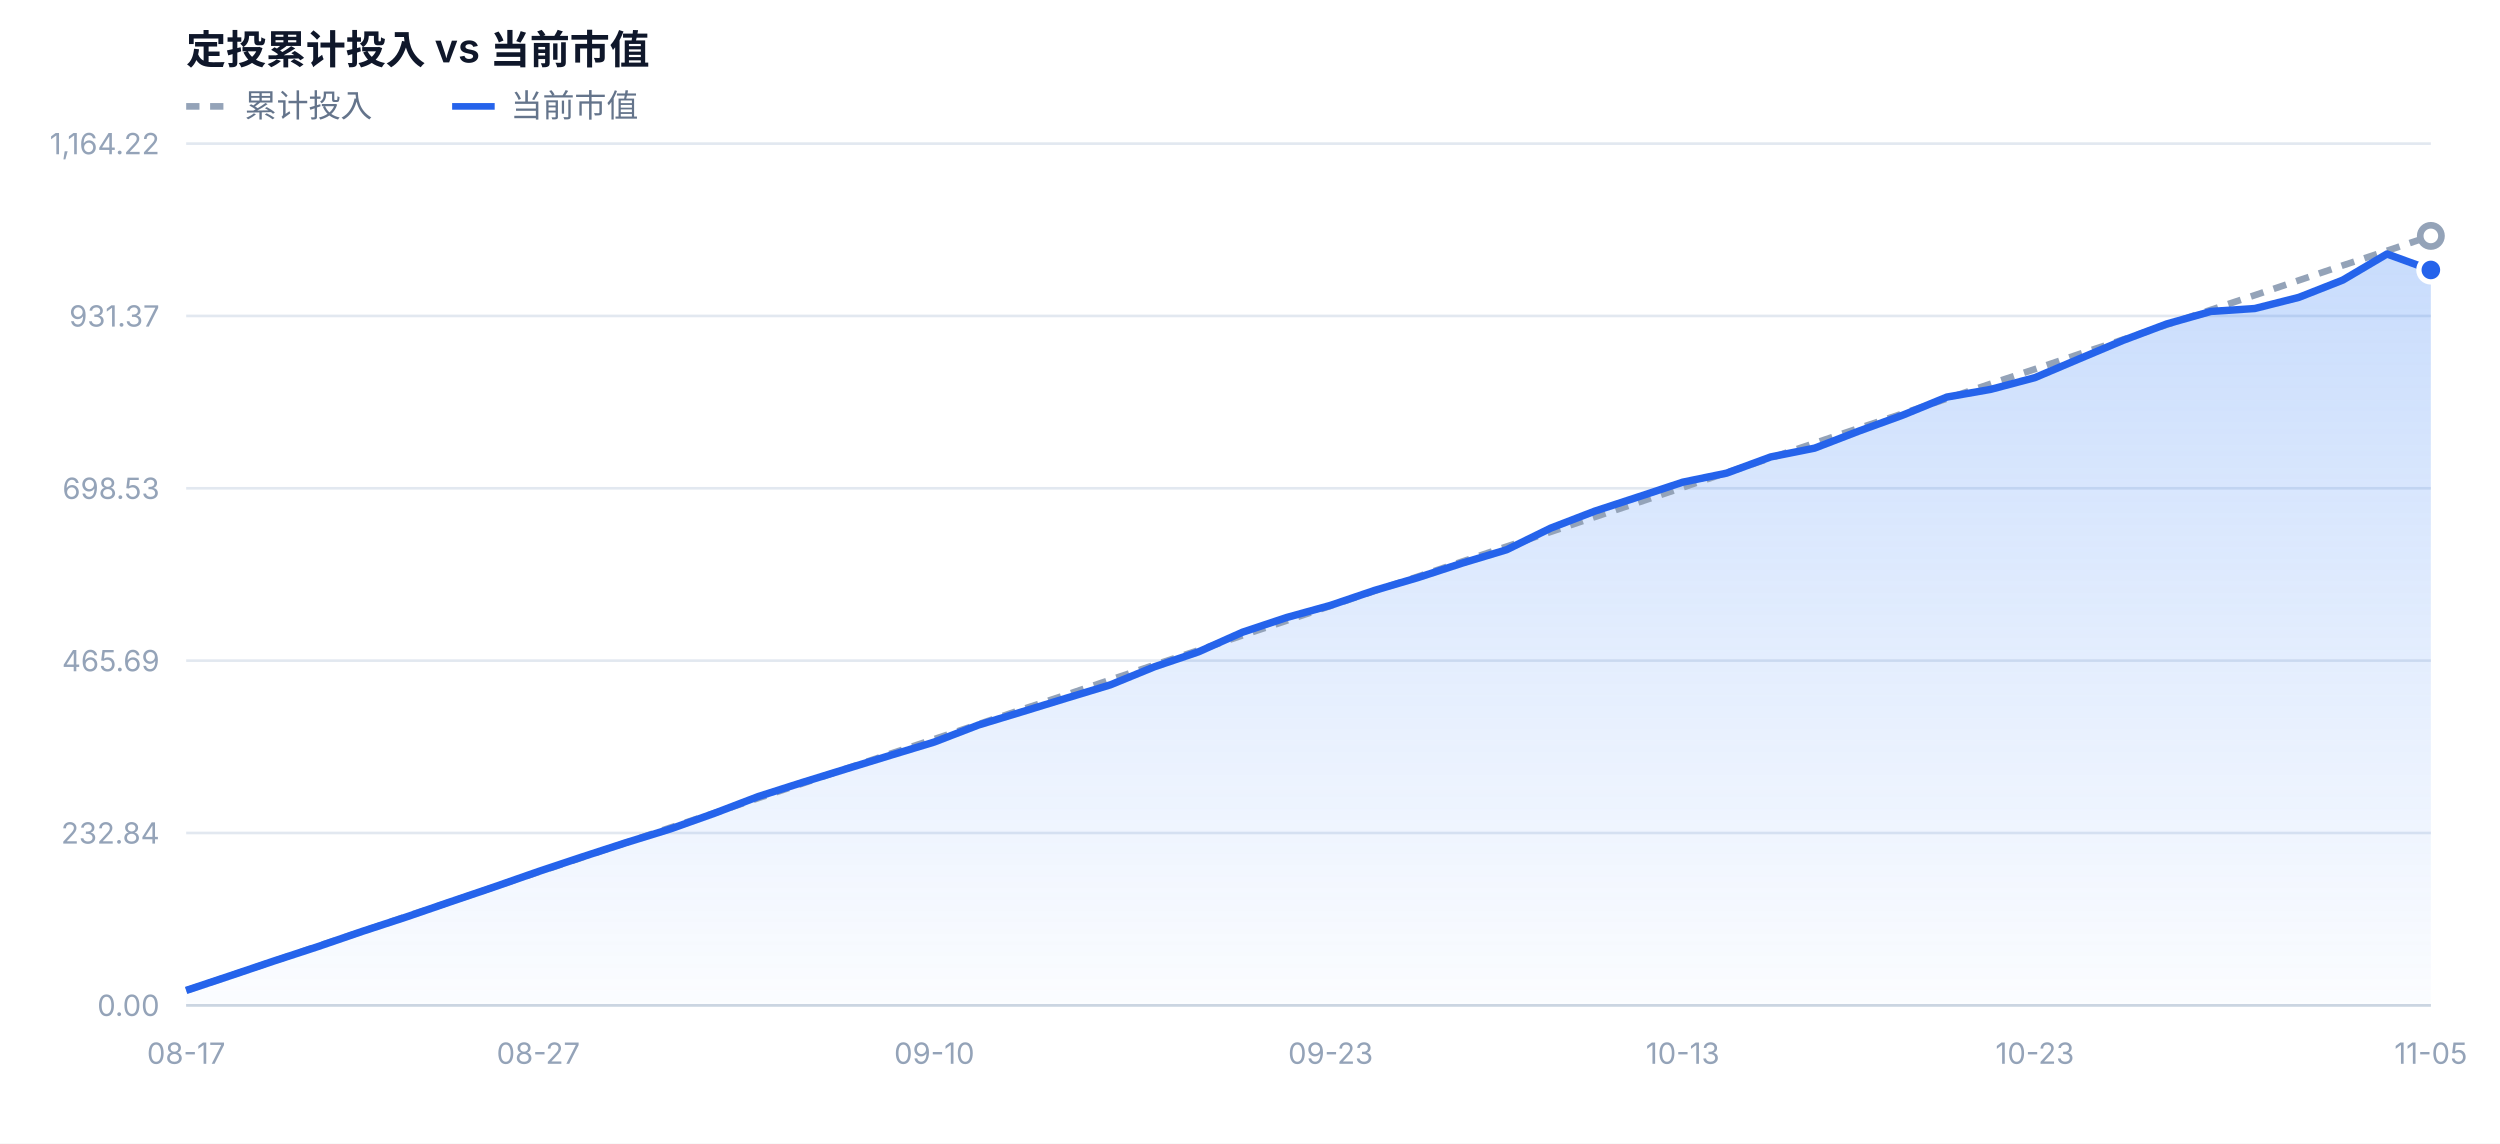
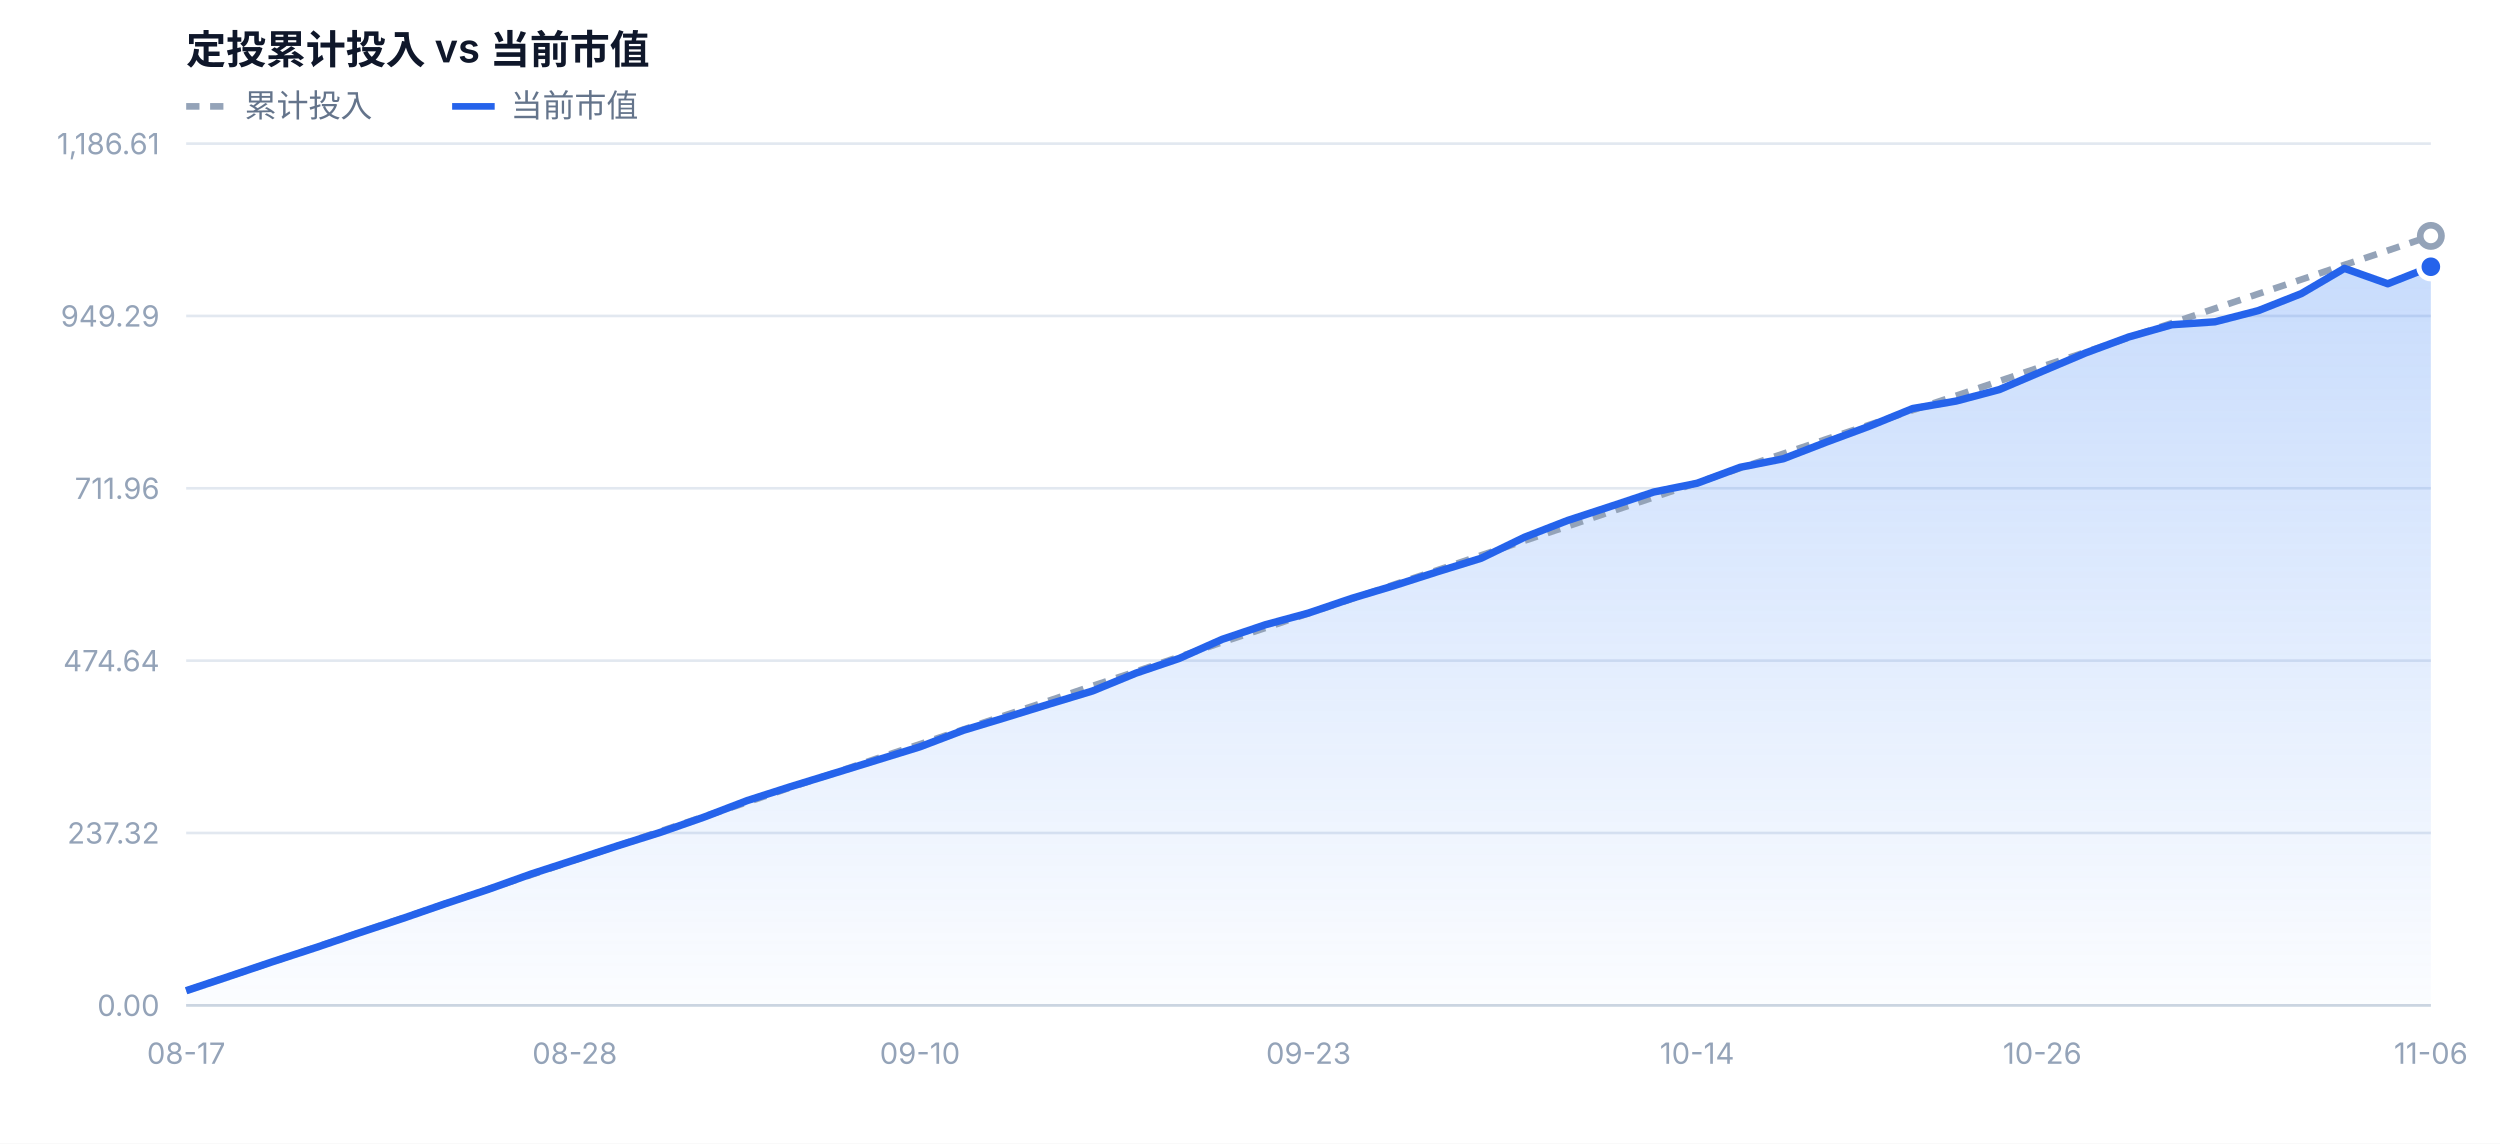
<svg xmlns="http://www.w3.org/2000/svg" width="940" height="430" viewBox="0 0 940 430" font-family="-apple-system,BlinkMacSystemFont,'Segoe UI','PingFang SC','Microsoft YaHei',sans-serif">
  <defs>
    <linearGradient id="mvFill" x1="0" y1="0" x2="0" y2="1">
      <stop offset="0%" stop-color="#3b82f6" stop-opacity="0.28" />
      <stop offset="100%" stop-color="#3b82f6" stop-opacity="0.02" />
    </linearGradient>
  </defs>
  <rect x="0" y="0" width="940" height="430" fill="#ffffff" />
  <text x="70" y="24" font-size="15" font-weight="600" fill="#0f172a">定投累计投入 vs 当前市值</text>
  <line x1="70" y1="40" x2="86" y2="40" stroke="#94a3b8" stroke-width="2.5" stroke-dasharray="5 4" />
  <text x="92" y="44" font-size="12" fill="#64748b">累计投入</text>
  <line x1="170" y1="40" x2="186" y2="40" stroke="#2563eb" stroke-width="2.5" />
  <text x="192" y="44" font-size="12" fill="#64748b">当前市值</text>
  <line x1="70" y1="378.0" x2="914" y2="378.0" stroke="#e2e8f0" stroke-width="1" />
  <text x="60" y="382.0" text-anchor="end" font-size="11" fill="#94a3b8">0.00</text>
  <line x1="70" y1="313.2" x2="914" y2="313.2" stroke="#e2e8f0" stroke-width="1" />
-   <text x="60" y="317.2" text-anchor="end" font-size="11" fill="#94a3b8">232.84</text>
+   <text x="60" y="317.2" text-anchor="end" font-size="11" fill="#94a3b8">237.32</text>
  <line x1="70" y1="248.4" x2="914" y2="248.4" stroke="#e2e8f0" stroke-width="1" />
-   <text x="60" y="252.4" text-anchor="end" font-size="11" fill="#94a3b8">465.69</text>
+   <text x="60" y="252.4" text-anchor="end" font-size="11" fill="#94a3b8">474.64</text>
  <line x1="70" y1="183.6" x2="914" y2="183.6" stroke="#e2e8f0" stroke-width="1" />
-   <text x="60" y="187.6" text-anchor="end" font-size="11" fill="#94a3b8">698.53</text>
+   <text x="60" y="187.6" text-anchor="end" font-size="11" fill="#94a3b8">711.96</text>
  <line x1="70" y1="118.8" x2="914" y2="118.8" stroke="#e2e8f0" stroke-width="1" />
-   <text x="60" y="122.8" text-anchor="end" font-size="11" fill="#94a3b8">931.37</text>
+   <text x="60" y="122.8" text-anchor="end" font-size="11" fill="#94a3b8">949.29</text>
  <line x1="70" y1="54.0" x2="914" y2="54.0" stroke="#e2e8f0" stroke-width="1" />
-   <text x="60" y="58.0" text-anchor="end" font-size="11" fill="#94a3b8">1,164.22</text>
-   <path d="M70.0,378.0 L70.0,372.4 L86.5,366.9 L103.1,361.3 L119.6,355.9 L136.2,350.2 L152.7,344.8 L169.3,339.1 L185.8,333.5 L202.4,327.7 L218.9,322.2 L235.5,316.8 L252.0,311.7 L268.6,305.8 L285.1,299.5 L301.7,294.2 L318.2,289.1 L334.8,284.0 L351.3,279.0 L367.9,272.6 L384.4,267.6 L401.0,262.5 L417.5,257.5 L434.1,250.7 L450.6,245.1 L467.2,237.7 L483.7,232.2 L500.3,227.6 L516.8,222.0 L533.4,217.1 L549.9,211.7 L566.5,206.7 L583.0,198.6 L599.6,192.2 L616.1,186.8 L632.7,181.3 L649.2,177.9 L665.8,171.8 L682.3,168.5 L698.9,162.1 L715.4,156.1 L732.0,149.3 L748.5,146.4 L765.1,142.0 L781.6,135.0 L798.2,128.0 L814.7,121.8 L831.3,117.1 L847.8,116.0 L864.4,111.8 L880.9,105.3 L897.5,95.5 L914.0,101.5 L914.0,378.0 Z" fill="url(#mvFill)" />
-   <path d="M70.0,372.4 L86.5,366.9 L103.1,361.3 L119.6,355.7 L136.2,350.2 L152.7,344.6 L169.3,339.1 L185.8,333.5 L202.4,327.9 L218.9,322.4 L235.5,316.8 L252.0,311.2 L268.6,305.7 L285.1,300.1 L301.7,294.6 L318.2,289.0 L334.8,283.4 L351.3,277.9 L367.9,272.3 L384.4,266.7 L401.0,261.2 L417.5,255.6 L434.1,250.0 L450.6,244.5 L467.2,238.9 L483.7,233.4 L500.3,227.8 L516.8,222.2 L533.4,216.7 L549.9,211.1 L566.5,205.5 L583.0,200.0 L599.6,194.4 L616.1,188.9 L632.7,183.3 L649.2,177.7 L665.8,172.2 L682.3,166.6 L698.9,161.0 L715.4,155.5 L732.0,149.9 L748.5,144.3 L765.1,138.8 L781.6,133.2 L798.2,127.7 L814.7,122.1 L831.3,116.5 L847.8,111.0 L864.4,105.4 L880.9,99.8 L897.5,94.3 L914.0,88.7" fill="none" stroke="#94a3b8" stroke-width="2.5" stroke-dasharray="5 4" stroke-linejoin="round" />
-   <path d="M70.0,372.4 L86.5,366.9 L103.1,361.3 L119.6,355.9 L136.2,350.2 L152.7,344.8 L169.3,339.1 L185.8,333.5 L202.4,327.7 L218.9,322.2 L235.5,316.8 L252.0,311.7 L268.6,305.8 L285.1,299.5 L301.7,294.2 L318.2,289.1 L334.8,284.0 L351.3,279.0 L367.9,272.6 L384.4,267.6 L401.0,262.5 L417.5,257.5 L434.1,250.7 L450.6,245.1 L467.2,237.7 L483.7,232.2 L500.3,227.6 L516.8,222.0 L533.4,217.1 L549.9,211.7 L566.5,206.7 L583.0,198.6 L599.6,192.2 L616.1,186.8 L632.7,181.3 L649.2,177.9 L665.8,171.8 L682.3,168.5 L698.9,162.1 L715.4,156.1 L732.0,149.3 L748.5,146.4 L765.1,142.0 L781.6,135.0 L798.2,128.0 L814.7,121.8 L831.3,117.1 L847.8,116.0 L864.4,111.8 L880.9,105.3 L897.5,95.5 L914.0,101.5" fill="none" stroke="#2563eb" stroke-width="2.8" stroke-linejoin="round" />
+   <text x="60" y="58.0" text-anchor="end" font-size="11" fill="#94a3b8">1,186.61</text>
+   <path d="M70.0,378.0 L70.0,372.5 L86.2,367.1 L102.5,361.6 L118.7,356.3 L134.9,350.8 L151.2,345.4 L167.4,339.8 L183.6,334.4 L199.8,328.6 L216.1,323.3 L232.3,318.0 L248.5,312.9 L264.8,307.2 L281.0,301.0 L297.2,295.8 L313.5,290.8 L329.7,285.8 L345.9,280.8 L362.2,274.6 L378.4,269.7 L394.6,264.7 L410.8,259.8 L427.1,253.1 L443.3,247.6 L459.5,240.4 L475.8,234.9 L492.0,230.5 L508.2,225.0 L524.5,220.1 L540.7,214.9 L556.9,209.9 L573.2,202.0 L589.4,195.7 L605.6,190.4 L621.8,185.0 L638.1,181.7 L654.3,175.7 L670.5,172.5 L686.8,166.2 L703.0,160.2 L719.2,153.6 L735.5,150.8 L751.7,146.5 L767.9,139.6 L784.2,132.7 L800.4,126.7 L816.6,122.1 L832.8,121.0 L849.1,116.8 L865.3,110.4 L881.5,100.9 L897.8,106.7 L914.0,100.3 L914.0,378.0 Z" fill="url(#mvFill)" />
+   <path d="M70.0,372.5 L86.2,367.1 L102.5,361.6 L118.7,356.2 L134.9,350.7 L151.2,345.3 L167.4,339.8 L183.6,334.3 L199.8,328.9 L216.1,323.4 L232.3,318.0 L248.5,312.5 L264.8,307.0 L281.0,301.6 L297.2,296.1 L313.5,290.7 L329.7,285.2 L345.9,279.8 L362.2,274.3 L378.4,268.8 L394.6,263.4 L410.8,257.9 L427.1,252.5 L443.3,247.0 L459.5,241.5 L475.8,236.1 L492.0,230.6 L508.2,225.2 L524.5,219.7 L540.7,214.3 L556.9,208.8 L573.2,203.3 L589.4,197.9 L605.6,192.4 L621.8,187.0 L638.1,181.5 L654.3,176.0 L670.5,170.6 L686.8,165.1 L703.0,159.7 L719.2,154.2 L735.5,148.8 L751.7,143.3 L767.9,137.8 L784.2,132.4 L800.4,126.9 L816.6,121.5 L832.8,116.0 L849.1,110.5 L865.3,105.1 L881.5,99.6 L897.8,94.2 L914.0,88.7" fill="none" stroke="#94a3b8" stroke-width="2.5" stroke-dasharray="5 4" stroke-linejoin="round" />
+   <path d="M70.0,372.5 L86.2,367.1 L102.5,361.6 L118.7,356.3 L134.9,350.8 L151.2,345.4 L167.4,339.8 L183.6,334.4 L199.8,328.6 L216.1,323.3 L232.3,318.0 L248.5,312.9 L264.8,307.2 L281.0,301.0 L297.2,295.8 L313.5,290.8 L329.7,285.8 L345.9,280.8 L362.2,274.6 L378.4,269.7 L394.6,264.7 L410.8,259.8 L427.1,253.1 L443.3,247.6 L459.5,240.4 L475.8,234.9 L492.0,230.5 L508.2,225.0 L524.5,220.1 L540.7,214.9 L556.9,209.9 L573.2,202.0 L589.4,195.7 L605.6,190.4 L621.8,185.0 L638.1,181.7 L654.3,175.7 L670.5,172.5 L686.8,166.2 L703.0,160.2 L719.2,153.6 L735.5,150.8 L751.7,146.5 L767.9,139.6 L784.2,132.7 L800.4,126.7 L816.6,122.1 L832.8,121.0 L849.1,116.8 L865.3,110.4 L881.5,100.9 L897.8,106.7 L914.0,100.3" fill="none" stroke="#2563eb" stroke-width="2.8" stroke-linejoin="round" />
  <circle cx="914.0" cy="88.7" r="4" fill="#ffffff" stroke="#94a3b8" stroke-width="2.5" />
-   <circle cx="914.0" cy="101.5" r="4.5" fill="#2563eb" stroke="#ffffff" stroke-width="2" />
+   <circle cx="914.0" cy="100.3" r="4.5" fill="#2563eb" stroke="#ffffff" stroke-width="2" />
  <text x="70.0" y="400.0" text-anchor="middle" font-size="11" fill="#94a3b8">08-17</text>
-   <text x="202.4" y="400.0" text-anchor="middle" font-size="11" fill="#94a3b8">08-27</text>
-   <text x="351.3" y="400.0" text-anchor="middle" font-size="11" fill="#94a3b8">09-10</text>
-   <text x="500.3" y="400.0" text-anchor="middle" font-size="11" fill="#94a3b8">09-23</text>
-   <text x="632.7" y="400.0" text-anchor="middle" font-size="11" fill="#94a3b8">10-13</text>
-   <text x="765.1" y="400.0" text-anchor="middle" font-size="11" fill="#94a3b8">10-23</text>
-   <text x="914.0" y="400.0" text-anchor="middle" font-size="11" fill="#94a3b8">11-05</text>
+   <text x="216.1" y="400.0" text-anchor="middle" font-size="11" fill="#94a3b8">08-28</text>
+   <text x="345.9" y="400.0" text-anchor="middle" font-size="11" fill="#94a3b8">09-10</text>
+   <text x="492.0" y="400.0" text-anchor="middle" font-size="11" fill="#94a3b8">09-23</text>
+   <text x="638.1" y="400.0" text-anchor="middle" font-size="11" fill="#94a3b8">10-14</text>
+   <text x="767.9" y="400.0" text-anchor="middle" font-size="11" fill="#94a3b8">10-26</text>
+   <text x="914.0" y="400.0" text-anchor="middle" font-size="11" fill="#94a3b8">11-06</text>
  <line x1="70" y1="378.0" x2="914" y2="378.0" stroke="#cbd5e1" stroke-width="1" />
</svg>
